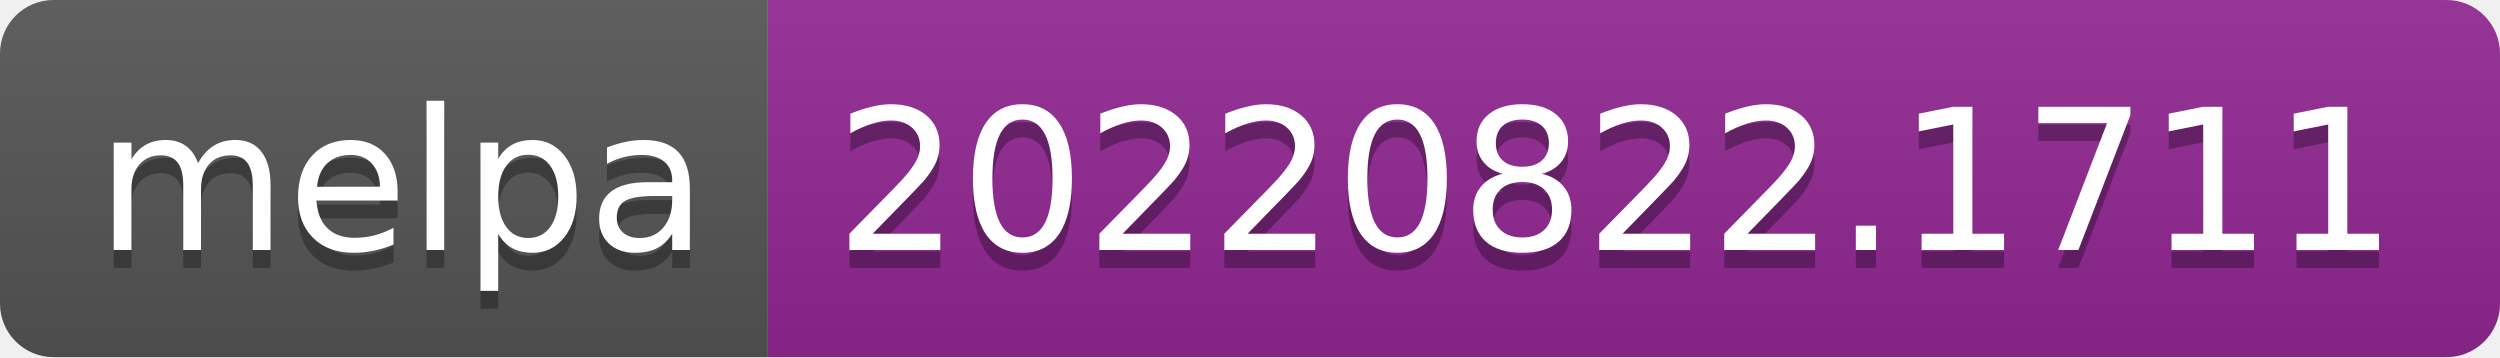
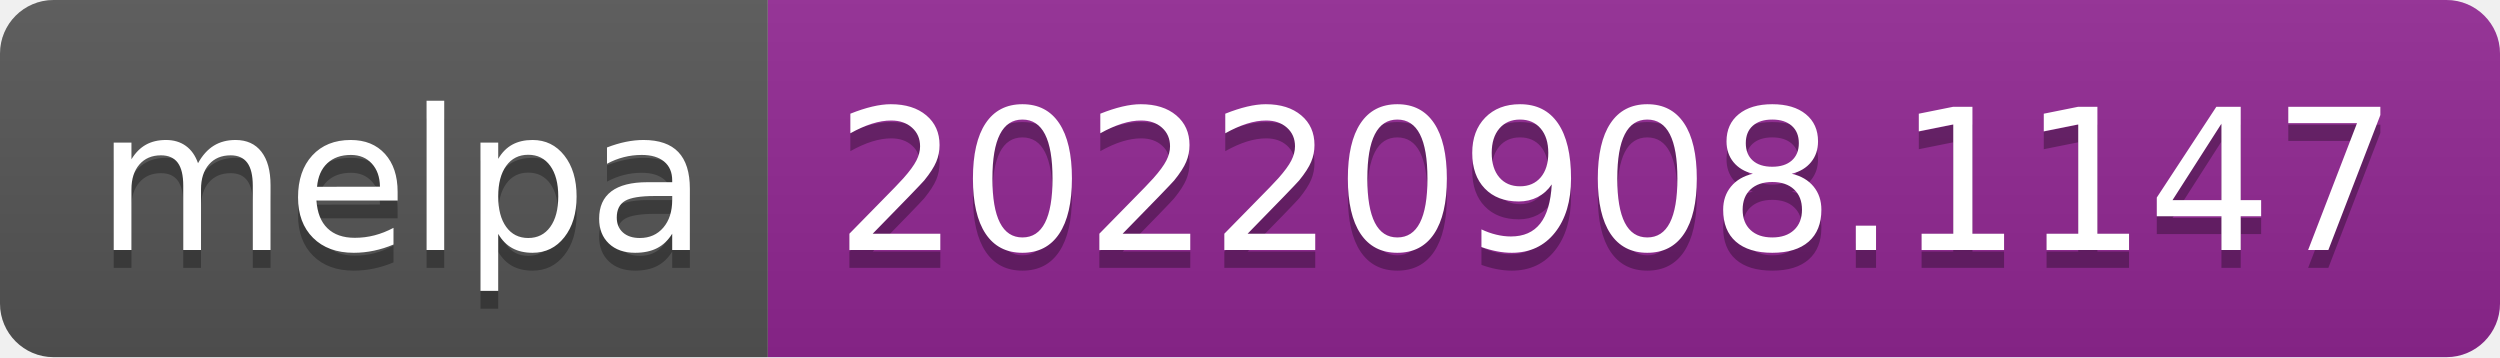
- <svg xmlns="http://www.w3.org/2000/svg" width="140" height="20" role="img" aria-label="melpa: 20220822.1711">
+ <svg xmlns="http://www.w3.org/2000/svg" width="140" height="20" role="img" aria-label="melpa: 20220908.1147">
  <linearGradient id="s" x2="0" y2="100%">
    <stop offset="0" stop-color="#bbb" stop-opacity=".1" />
    <stop offset="1" stop-opacity=".1" />
  </linearGradient>
  <clipPath id="r">
    <rect width="140" height="20" rx="3" fill="#fff" />
  </clipPath>
  <g clip-path="url(#r)">
    <rect width="43" height="20" fill="#555" />
    <rect x="43" width="97" height="20" fill="#922793" />
    <rect width="140" height="20" fill="url(#s)" />
  </g>
  <g fill="#fff" text-anchor="middle" font-family="Verdana,Geneva,DejaVu Sans,sans-serif" text-rendering="geometricPrecision" font-size="110">
    <text aria-hidden="true" x="225" y="150" fill="#010101" fill-opacity=".3" transform="scale(.1)" textLength="330">melpa</text>
    <text x="225" y="140" transform="scale(.1)" fill="#fff" textLength="330">melpa</text>
-     <text aria-hidden="true" x="905" y="150" fill="#010101" fill-opacity=".3" transform="scale(.1)" textLength="870">20220822.1711</text>
-     <text x="905" y="140" transform="scale(.1)" fill="#fff" textLength="870">20220822.1711</text>
+     <text aria-hidden="true" x="905" y="150" fill="#010101" fill-opacity=".3" transform="scale(.1)" textLength="870">20220908.1147</text>
+     <text x="905" y="140" transform="scale(.1)" fill="#fff" textLength="870">20220908.1147</text>
  </g>
</svg>
